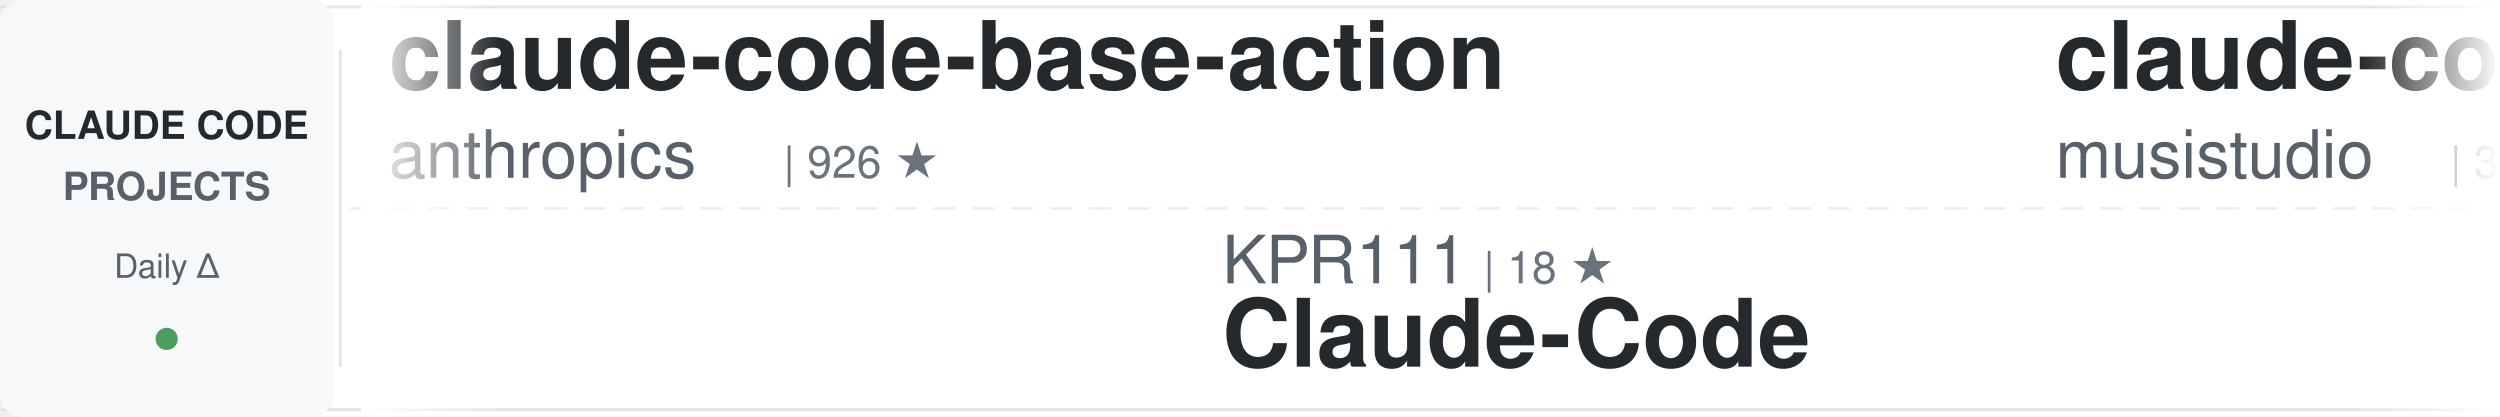
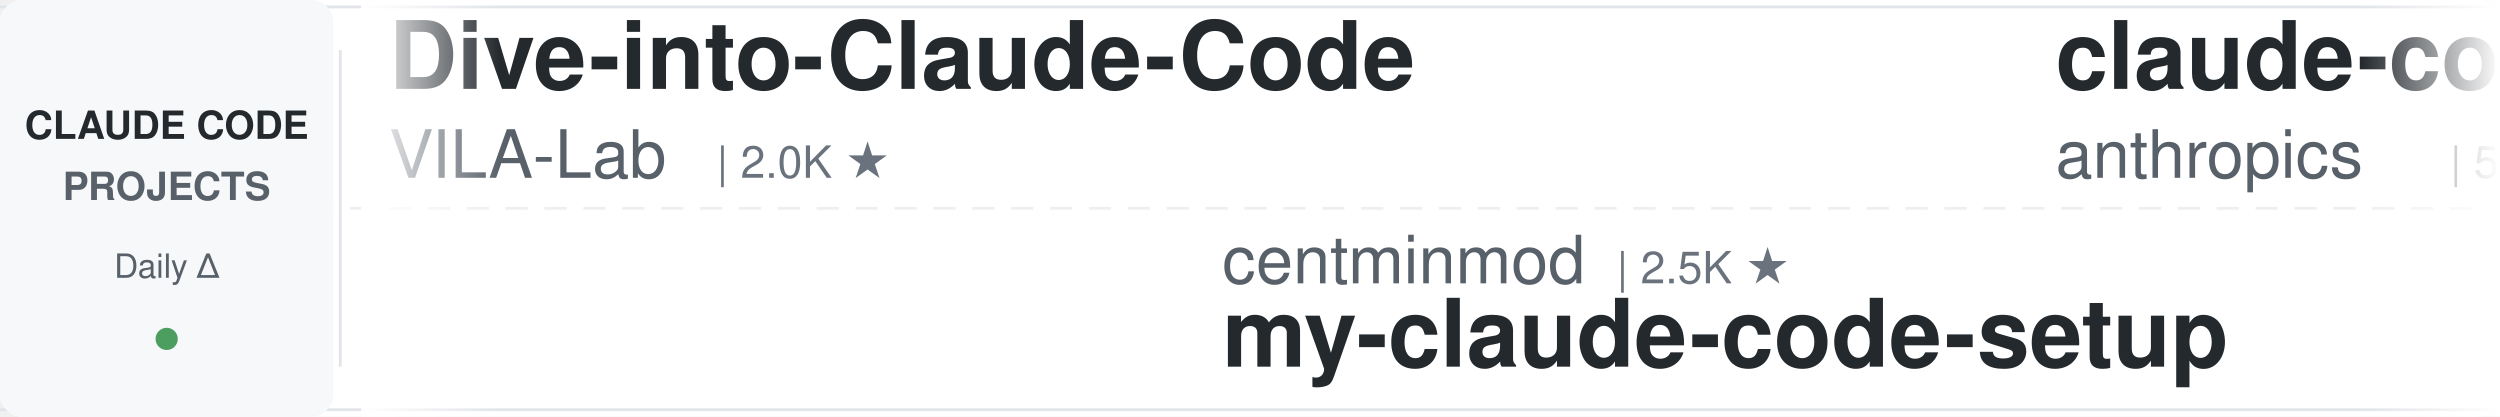
<svg xmlns="http://www.w3.org/2000/svg" width="900" height="150">
  <defs>
    <linearGradient id="awesomeLeftFade" x1="0%" y1="0%" x2="100%" y2="0%">
      <stop offset="0%" style="stop-color:#ffffff;stop-opacity:1" />
      <stop offset="100%" style="stop-color:#ffffff;stop-opacity:0" />
    </linearGradient>
    <linearGradient id="awesomeRightFade" x1="0%" y1="0%" x2="100%" y2="0%">
      <stop offset="0%" style="stop-color:#ffffff;stop-opacity:0" />
      <stop offset="100%" style="stop-color:#ffffff;stop-opacity:1" />
    </linearGradient>
  </defs>
  <rect width="900" height="150" fill="#ffffff" rx="8" />
  <rect x="0" y="2" width="900" height="1" fill="#e1e4e8" />
  <rect x="0" y="147" width="900" height="1" fill="#e1e4e8" />
  <line x1="0" y1="75" x2="900" y2="75" stroke="#e1e4e8" stroke-width="1" stroke-dasharray="8 6" opacity="0.6" />
  <rect x="0" y="0" width="120" height="150" fill="#f6f8fa" rx="8" />
  <text x="60" y="50" font-family="-apple-system, BlinkMacSystemFont, 'Segoe UI', Helvetica, Arial, sans-serif" font-size="14" font-weight="600" fill="#24292e" text-anchor="middle">CLAUDE CODE</text>
  <text x="60" y="72" font-family="-apple-system, BlinkMacSystemFont, 'Segoe UI', Helvetica, Arial, sans-serif" font-size="14" font-weight="600" fill="#586069" text-anchor="middle">PROJECTS</text>
  <text x="60" y="100" font-family="-apple-system, BlinkMacSystemFont, 'Segoe UI', Helvetica, Arial, sans-serif" font-size="12" font-weight="500" fill="#586069" text-anchor="middle">Daily Δ</text>
  <circle cx="60" cy="122" r="4" fill="#22863a" opacity="0.8" />
  <rect x="122" y="18" width="1" height="114" fill="#e1e4e8" />
  <clipPath id="awesomeTickerClip">
    <rect x="130" y="0" width="770" height="150" />
  </clipPath>
  <g clip-path="url(#awesomeTickerClip)">
    <g id="awesomeTickerItems">
      <animateTransform attributeName="transform" attributeType="XML" type="translate" from="0 0" to="-3000 0" dur="54s" repeatCount="indefinite" />
      <g transform="translate(0, 0)">
-         <text x="140" y="32" font-family="-apple-system, BlinkMacSystemFont, 'Segoe UI', Helvetica, Arial, sans-serif" font-size="34" font-weight="600" fill="#24292e">claude-code-base-action</text>
-         <text x="140" y="64" font-family="-apple-system, BlinkMacSystemFont, 'Segoe UI', Helvetica, Arial, sans-serif" font-size="24" font-weight="400" fill="#586069">anthropics</text>
-         <text x="282" y="64" font-family="-apple-system, BlinkMacSystemFont, 'Segoe UI', Helvetica, Arial, sans-serif" font-size="16" font-weight="500" fill="#6a737d">| 926 ★</text>
+         <text x="140" y="32" font-family="-apple-system, BlinkMacSystemFont, 'Segoe UI', Helvetica, Arial, sans-serif" font-size="34" font-weight="600" fill="#24292e">Dive-into-Claude-Code</text>
+         <text x="140" y="64" font-family="-apple-system, BlinkMacSystemFont, 'Segoe UI', Helvetica, Arial, sans-serif" font-size="24" font-weight="400" fill="#586069">VILA-Lab</text>
+         <text x="258" y="64" font-family="-apple-system, BlinkMacSystemFont, 'Segoe UI', Helvetica, Arial, sans-serif" font-size="16" font-weight="500" fill="#6a737d">| 2.0K ★</text>
      </g>
      <g transform="translate(300, 0)">
-         <text x="140" y="102" font-family="-apple-system, BlinkMacSystemFont, 'Segoe UI', Helvetica, Arial, sans-serif" font-size="24" font-weight="400" fill="#586069">KPR111</text>
-         <text x="234" y="102" font-family="-apple-system, BlinkMacSystemFont, 'Segoe UI', Helvetica, Arial, sans-serif" font-size="16" font-weight="500" fill="#6a737d">| 18 ★</text>
+         <text x="140" y="102" font-family="-apple-system, BlinkMacSystemFont, 'Segoe UI', Helvetica, Arial, sans-serif" font-size="24" font-weight="400" fill="#586069">centminmod</text>
+         <text x="282" y="102" font-family="-apple-system, BlinkMacSystemFont, 'Segoe UI', Helvetica, Arial, sans-serif" font-size="16" font-weight="500" fill="#6a737d">| 2.5K ★</text>
+         <text x="140" y="132" font-family="-apple-system, BlinkMacSystemFont, 'Segoe UI', Helvetica, Arial, sans-serif" font-size="34" font-weight="600" fill="#24292e">my-claude-code-setup</text>
+       </g>
+       <g transform="translate(600, 0)">
+         <text x="140" y="32" font-family="-apple-system, BlinkMacSystemFont, 'Segoe UI', Helvetica, Arial, sans-serif" font-size="34" font-weight="600" fill="#24292e">claude-code-security-rev...</text>
+         <text x="140" y="64" font-family="-apple-system, BlinkMacSystemFont, 'Segoe UI', Helvetica, Arial, sans-serif" font-size="24" font-weight="400" fill="#586069">anthropics</text>
+         <text x="282" y="64" font-family="-apple-system, BlinkMacSystemFont, 'Segoe UI', Helvetica, Arial, sans-serif" font-size="16" font-weight="500" fill="#6a737d">| 5.6K ★</text>
+         <text x="359" y="64" font-family="-apple-system, BlinkMacSystemFont, 'Segoe UI', Helvetica, Arial, sans-serif" font-size="16" font-weight="500" fill="#22863a"> +2</text>
+       </g>
+       <g transform="translate(900, 0)">
+         <text x="140" y="102" font-family="-apple-system, BlinkMacSystemFont, 'Segoe UI', Helvetica, Arial, sans-serif" font-size="24" font-weight="400" fill="#586069">ponponon</text>
+         <text x="258" y="102" font-family="-apple-system, BlinkMacSystemFont, 'Segoe UI', Helvetica, Arial, sans-serif" font-size="16" font-weight="500" fill="#6a737d">| 2.3K ★</text>
+         <text x="140" y="132" font-family="-apple-system, BlinkMacSystemFont, 'Segoe UI', Helvetica, Arial, sans-serif" font-size="34" font-weight="600" fill="#24292e">claude_code_src</text>
+       </g>
+       <g transform="translate(1200, 0)">
+         <text x="140" y="32" font-family="-apple-system, BlinkMacSystemFont, 'Segoe UI', Helvetica, Arial, sans-serif" font-size="34" font-weight="600" fill="#24292e">skills</text>
+         <text x="140" y="64" font-family="-apple-system, BlinkMacSystemFont, 'Segoe UI', Helvetica, Arial, sans-serif" font-size="24" font-weight="400" fill="#586069">anthropics</text>
+         <text x="282" y="64" font-family="-apple-system, BlinkMacSystemFont, 'Segoe UI', Helvetica, Arial, sans-serif" font-size="16" font-weight="500" fill="#6a737d">| 164.3K ★</text>
+         <text x="377" y="64" font-family="-apple-system, BlinkMacSystemFont, 'Segoe UI', Helvetica, Arial, sans-serif" font-size="16" font-weight="500" fill="#22863a"> +19</text>
+       </g>
+       <g transform="translate(1500, 0)">
+         <text x="140" y="102" font-family="-apple-system, BlinkMacSystemFont, 'Segoe UI', Helvetica, Arial, sans-serif" font-size="24" font-weight="400" fill="#586069">OrcaWhisper</text>
+         <text x="294" y="102" font-family="-apple-system, BlinkMacSystemFont, 'Segoe UI', Helvetica, Arial, sans-serif" font-size="16" font-weight="500" fill="#6a737d">| 86 ★</text>
        <text x="140" y="132" font-family="-apple-system, BlinkMacSystemFont, 'Segoe UI', Helvetica, Arial, sans-serif" font-size="34" font-weight="600" fill="#24292e">Claude-Code</text>
      </g>
-       <g transform="translate(600, 0)">
-         <text x="140" y="32" font-family="-apple-system, BlinkMacSystemFont, 'Segoe UI', Helvetica, Arial, sans-serif" font-size="34" font-weight="600" fill="#24292e">claude-code-router</text>
-         <text x="140" y="64" font-family="-apple-system, BlinkMacSystemFont, 'Segoe UI', Helvetica, Arial, sans-serif" font-size="24" font-weight="400" fill="#586069">musistudio</text>
-         <text x="282" y="64" font-family="-apple-system, BlinkMacSystemFont, 'Segoe UI', Helvetica, Arial, sans-serif" font-size="16" font-weight="500" fill="#6a737d">| 36.2K ★</text>
-         <text x="368" y="64" font-family="-apple-system, BlinkMacSystemFont, 'Segoe UI', Helvetica, Arial, sans-serif" font-size="16" font-weight="500" fill="#22863a"> +1</text>
-       </g>
-       <g transform="translate(900, 0)">
-         <text x="140" y="102" font-family="-apple-system, BlinkMacSystemFont, 'Segoe UI', Helvetica, Arial, sans-serif" font-size="24" font-weight="400" fill="#586069">wanshuiyin</text>
-         <text x="282" y="102" font-family="-apple-system, BlinkMacSystemFont, 'Segoe UI', Helvetica, Arial, sans-serif" font-size="16" font-weight="500" fill="#6a737d">| 13.9K ★</text>
-         <text x="368" y="102" font-family="-apple-system, BlinkMacSystemFont, 'Segoe UI', Helvetica, Arial, sans-serif" font-size="16" font-weight="500" fill="#22863a"> +3</text>
-         <text x="140" y="132" font-family="-apple-system, BlinkMacSystemFont, 'Segoe UI', Helvetica, Arial, sans-serif" font-size="34" font-weight="600" fill="#24292e">Auto-claude-code-researc...</text>
-       </g>
-       <g transform="translate(1200, 0)">
-         <text x="140" y="32" font-family="-apple-system, BlinkMacSystemFont, 'Segoe UI', Helvetica, Arial, sans-serif" font-size="34" font-weight="600" fill="#24292e">claude-code-cli</text>
-         <text x="140" y="64" font-family="-apple-system, BlinkMacSystemFont, 'Segoe UI', Helvetica, Arial, sans-serif" font-size="24" font-weight="400" fill="#586069">huangserva</text>
-         <text x="282" y="64" font-family="-apple-system, BlinkMacSystemFont, 'Segoe UI', Helvetica, Arial, sans-serif" font-size="16" font-weight="500" fill="#6a737d">| 624 ★</text>
-       </g>
-       <g transform="translate(1500, 0)">
-         <text x="140" y="102" font-family="-apple-system, BlinkMacSystemFont, 'Segoe UI', Helvetica, Arial, sans-serif" font-size="24" font-weight="400" fill="#586069">jeremylongshore</text>
-         <text x="342" y="102" font-family="-apple-system, BlinkMacSystemFont, 'Segoe UI', Helvetica, Arial, sans-serif" font-size="16" font-weight="500" fill="#6a737d">| 2.6K ★</text>
-         <text x="140" y="132" font-family="-apple-system, BlinkMacSystemFont, 'Segoe UI', Helvetica, Arial, sans-serif" font-size="34" font-weight="600" fill="#24292e">claude-code-plugins-plus...</text>
-       </g>
      <g transform="translate(1800, 0)">
-         <text x="140" y="32" font-family="-apple-system, BlinkMacSystemFont, 'Segoe UI', Helvetica, Arial, sans-serif" font-size="34" font-weight="600" fill="#24292e">claude-code-rev</text>
-         <text x="140" y="64" font-family="-apple-system, BlinkMacSystemFont, 'Segoe UI', Helvetica, Arial, sans-serif" font-size="24" font-weight="400" fill="#586069">oboard</text>
-         <text x="234" y="64" font-family="-apple-system, BlinkMacSystemFont, 'Segoe UI', Helvetica, Arial, sans-serif" font-size="16" font-weight="500" fill="#6a737d">| 3.3K ★</text>
-         <text x="311" y="64" font-family="-apple-system, BlinkMacSystemFont, 'Segoe UI', Helvetica, Arial, sans-serif" font-size="16" font-weight="500" fill="#22863a"> +2</text>
+         <text x="140" y="32" font-family="-apple-system, BlinkMacSystemFont, 'Segoe UI', Helvetica, Arial, sans-serif" font-size="34" font-weight="600" fill="#24292e">edmunds-claude-code</text>
+         <text x="140" y="64" font-family="-apple-system, BlinkMacSystemFont, 'Segoe UI', Helvetica, Arial, sans-serif" font-size="24" font-weight="400" fill="#586069">edmund-io</text>
+         <text x="270" y="64" font-family="-apple-system, BlinkMacSystemFont, 'Segoe UI', Helvetica, Arial, sans-serif" font-size="16" font-weight="500" fill="#6a737d">| 1.5K ★</text>
      </g>
      <g transform="translate(2100, 0)">
-         <text x="140" y="102" font-family="-apple-system, BlinkMacSystemFont, 'Segoe UI', Helvetica, Arial, sans-serif" font-size="24" font-weight="400" fill="#586069">Njengah</text>
-         <text x="246" y="102" font-family="-apple-system, BlinkMacSystemFont, 'Segoe UI', Helvetica, Arial, sans-serif" font-size="16" font-weight="500" fill="#6a737d">| 1.9K ★</text>
-         <text x="140" y="132" font-family="-apple-system, BlinkMacSystemFont, 'Segoe UI', Helvetica, Arial, sans-serif" font-size="34" font-weight="600" fill="#24292e">claude-code-cheat-sheet</text>
+         <text x="140" y="102" font-family="-apple-system, BlinkMacSystemFont, 'Segoe UI', Helvetica, Arial, sans-serif" font-size="24" font-weight="400" fill="#586069">AprilNEA</text>
+         <text x="258" y="102" font-family="-apple-system, BlinkMacSystemFont, 'Segoe UI', Helvetica, Arial, sans-serif" font-size="16" font-weight="500" fill="#6a737d">| 392 ★</text>
+         <text x="140" y="132" font-family="-apple-system, BlinkMacSystemFont, 'Segoe UI', Helvetica, Arial, sans-serif" font-size="34" font-weight="600" fill="#24292e">claude-code-source</text>
      </g>
      <g transform="translate(2400, 0)">
-         <text x="140" y="32" font-family="-apple-system, BlinkMacSystemFont, 'Segoe UI', Helvetica, Arial, sans-serif" font-size="34" font-weight="600" fill="#24292e">everything-claude-code-z...</text>
-         <text x="140" y="64" font-family="-apple-system, BlinkMacSystemFont, 'Segoe UI', Helvetica, Arial, sans-serif" font-size="24" font-weight="400" fill="#586069">xu-xiang</text>
-         <text x="258" y="64" font-family="-apple-system, BlinkMacSystemFont, 'Segoe UI', Helvetica, Arial, sans-serif" font-size="16" font-weight="500" fill="#6a737d">| 1.8K ★</text>
+         <text x="140" y="32" font-family="-apple-system, BlinkMacSystemFont, 'Segoe UI', Helvetica, Arial, sans-serif" font-size="34" font-weight="600" fill="#24292e">claude-code-proxy</text>
+         <text x="140" y="64" font-family="-apple-system, BlinkMacSystemFont, 'Segoe UI', Helvetica, Arial, sans-serif" font-size="24" font-weight="400" fill="#586069">fuergaosi233</text>
+         <text x="306" y="64" font-family="-apple-system, BlinkMacSystemFont, 'Segoe UI', Helvetica, Arial, sans-serif" font-size="16" font-weight="500" fill="#6a737d">| 2.8K ★</text>
+         <text x="383" y="64" font-family="-apple-system, BlinkMacSystemFont, 'Segoe UI', Helvetica, Arial, sans-serif" font-size="16" font-weight="500" fill="#cb2431"> -1</text>
      </g>
      <g transform="translate(2700, 0)">
-         <text x="140" y="102" font-family="-apple-system, BlinkMacSystemFont, 'Segoe UI', Helvetica, Arial, sans-serif" font-size="24" font-weight="400" fill="#586069">VILA-Lab</text>
-         <text x="258" y="102" font-family="-apple-system, BlinkMacSystemFont, 'Segoe UI', Helvetica, Arial, sans-serif" font-size="16" font-weight="500" fill="#6a737d">| 2.0K ★</text>
-         <text x="140" y="132" font-family="-apple-system, BlinkMacSystemFont, 'Segoe UI', Helvetica, Arial, sans-serif" font-size="34" font-weight="600" fill="#24292e">Dive-into-Claude-Code</text>
+         <text x="140" y="102" font-family="-apple-system, BlinkMacSystemFont, 'Segoe UI', Helvetica, Arial, sans-serif" font-size="24" font-weight="400" fill="#586069">Yeachan-Heo</text>
+         <text x="294" y="102" font-family="-apple-system, BlinkMacSystemFont, 'Segoe UI', Helvetica, Arial, sans-serif" font-size="16" font-weight="500" fill="#6a737d">| 38.1K ★</text>
+         <text x="380" y="102" font-family="-apple-system, BlinkMacSystemFont, 'Segoe UI', Helvetica, Arial, sans-serif" font-size="16" font-weight="500" fill="#22863a"> +7</text>
+         <text x="140" y="132" font-family="-apple-system, BlinkMacSystemFont, 'Segoe UI', Helvetica, Arial, sans-serif" font-size="34" font-weight="600" fill="#24292e">oh-my-claudecode</text>
      </g>
      <g transform="translate(3000, 0)">
-         <text x="140" y="32" font-family="-apple-system, BlinkMacSystemFont, 'Segoe UI', Helvetica, Arial, sans-serif" font-size="34" font-weight="600" fill="#24292e">claude-code-base-action</text>
-         <text x="140" y="64" font-family="-apple-system, BlinkMacSystemFont, 'Segoe UI', Helvetica, Arial, sans-serif" font-size="24" font-weight="400" fill="#586069">anthropics</text>
-         <text x="282" y="64" font-family="-apple-system, BlinkMacSystemFont, 'Segoe UI', Helvetica, Arial, sans-serif" font-size="16" font-weight="500" fill="#6a737d">| 926 ★</text>
+         <text x="140" y="32" font-family="-apple-system, BlinkMacSystemFont, 'Segoe UI', Helvetica, Arial, sans-serif" font-size="34" font-weight="600" fill="#24292e">Dive-into-Claude-Code</text>
+         <text x="140" y="64" font-family="-apple-system, BlinkMacSystemFont, 'Segoe UI', Helvetica, Arial, sans-serif" font-size="24" font-weight="400" fill="#586069">VILA-Lab</text>
+         <text x="258" y="64" font-family="-apple-system, BlinkMacSystemFont, 'Segoe UI', Helvetica, Arial, sans-serif" font-size="16" font-weight="500" fill="#6a737d">| 2.0K ★</text>
      </g>
      <g transform="translate(3300, 0)">
-         <text x="140" y="102" font-family="-apple-system, BlinkMacSystemFont, 'Segoe UI', Helvetica, Arial, sans-serif" font-size="24" font-weight="400" fill="#586069">KPR111</text>
-         <text x="234" y="102" font-family="-apple-system, BlinkMacSystemFont, 'Segoe UI', Helvetica, Arial, sans-serif" font-size="16" font-weight="500" fill="#6a737d">| 18 ★</text>
-         <text x="140" y="132" font-family="-apple-system, BlinkMacSystemFont, 'Segoe UI', Helvetica, Arial, sans-serif" font-size="34" font-weight="600" fill="#24292e">Claude-Code</text>
+         <text x="140" y="102" font-family="-apple-system, BlinkMacSystemFont, 'Segoe UI', Helvetica, Arial, sans-serif" font-size="24" font-weight="400" fill="#586069">centminmod</text>
+         <text x="282" y="102" font-family="-apple-system, BlinkMacSystemFont, 'Segoe UI', Helvetica, Arial, sans-serif" font-size="16" font-weight="500" fill="#6a737d">| 2.5K ★</text>
+         <text x="140" y="132" font-family="-apple-system, BlinkMacSystemFont, 'Segoe UI', Helvetica, Arial, sans-serif" font-size="34" font-weight="600" fill="#24292e">my-claude-code-setup</text>
      </g>
      <g transform="translate(3600, 0)">
-         <text x="140" y="32" font-family="-apple-system, BlinkMacSystemFont, 'Segoe UI', Helvetica, Arial, sans-serif" font-size="34" font-weight="600" fill="#24292e">claude-code-router</text>
-         <text x="140" y="64" font-family="-apple-system, BlinkMacSystemFont, 'Segoe UI', Helvetica, Arial, sans-serif" font-size="24" font-weight="400" fill="#586069">musistudio</text>
-         <text x="282" y="64" font-family="-apple-system, BlinkMacSystemFont, 'Segoe UI', Helvetica, Arial, sans-serif" font-size="16" font-weight="500" fill="#6a737d">| 36.2K ★</text>
-         <text x="368" y="64" font-family="-apple-system, BlinkMacSystemFont, 'Segoe UI', Helvetica, Arial, sans-serif" font-size="16" font-weight="500" fill="#22863a"> +1</text>
+         <text x="140" y="32" font-family="-apple-system, BlinkMacSystemFont, 'Segoe UI', Helvetica, Arial, sans-serif" font-size="34" font-weight="600" fill="#24292e">claude-code-security-rev...</text>
+         <text x="140" y="64" font-family="-apple-system, BlinkMacSystemFont, 'Segoe UI', Helvetica, Arial, sans-serif" font-size="24" font-weight="400" fill="#586069">anthropics</text>
+         <text x="282" y="64" font-family="-apple-system, BlinkMacSystemFont, 'Segoe UI', Helvetica, Arial, sans-serif" font-size="16" font-weight="500" fill="#6a737d">| 5.6K ★</text>
+         <text x="359" y="64" font-family="-apple-system, BlinkMacSystemFont, 'Segoe UI', Helvetica, Arial, sans-serif" font-size="16" font-weight="500" fill="#22863a"> +2</text>
      </g>
      <g transform="translate(3900, 0)">
-         <text x="140" y="102" font-family="-apple-system, BlinkMacSystemFont, 'Segoe UI', Helvetica, Arial, sans-serif" font-size="24" font-weight="400" fill="#586069">wanshuiyin</text>
-         <text x="282" y="102" font-family="-apple-system, BlinkMacSystemFont, 'Segoe UI', Helvetica, Arial, sans-serif" font-size="16" font-weight="500" fill="#6a737d">| 13.9K ★</text>
-         <text x="368" y="102" font-family="-apple-system, BlinkMacSystemFont, 'Segoe UI', Helvetica, Arial, sans-serif" font-size="16" font-weight="500" fill="#22863a"> +3</text>
-         <text x="140" y="132" font-family="-apple-system, BlinkMacSystemFont, 'Segoe UI', Helvetica, Arial, sans-serif" font-size="34" font-weight="600" fill="#24292e">Auto-claude-code-researc...</text>
+         <text x="140" y="102" font-family="-apple-system, BlinkMacSystemFont, 'Segoe UI', Helvetica, Arial, sans-serif" font-size="24" font-weight="400" fill="#586069">ponponon</text>
+         <text x="258" y="102" font-family="-apple-system, BlinkMacSystemFont, 'Segoe UI', Helvetica, Arial, sans-serif" font-size="16" font-weight="500" fill="#6a737d">| 2.3K ★</text>
+         <text x="140" y="132" font-family="-apple-system, BlinkMacSystemFont, 'Segoe UI', Helvetica, Arial, sans-serif" font-size="34" font-weight="600" fill="#24292e">claude_code_src</text>
      </g>
    </g>
  </g>
  <rect x="130" y="0" width="50" height="150" fill="url(#awesomeLeftFade)" />
  <rect x="850" y="0" width="50" height="150" fill="url(#awesomeRightFade)" />
</svg>
